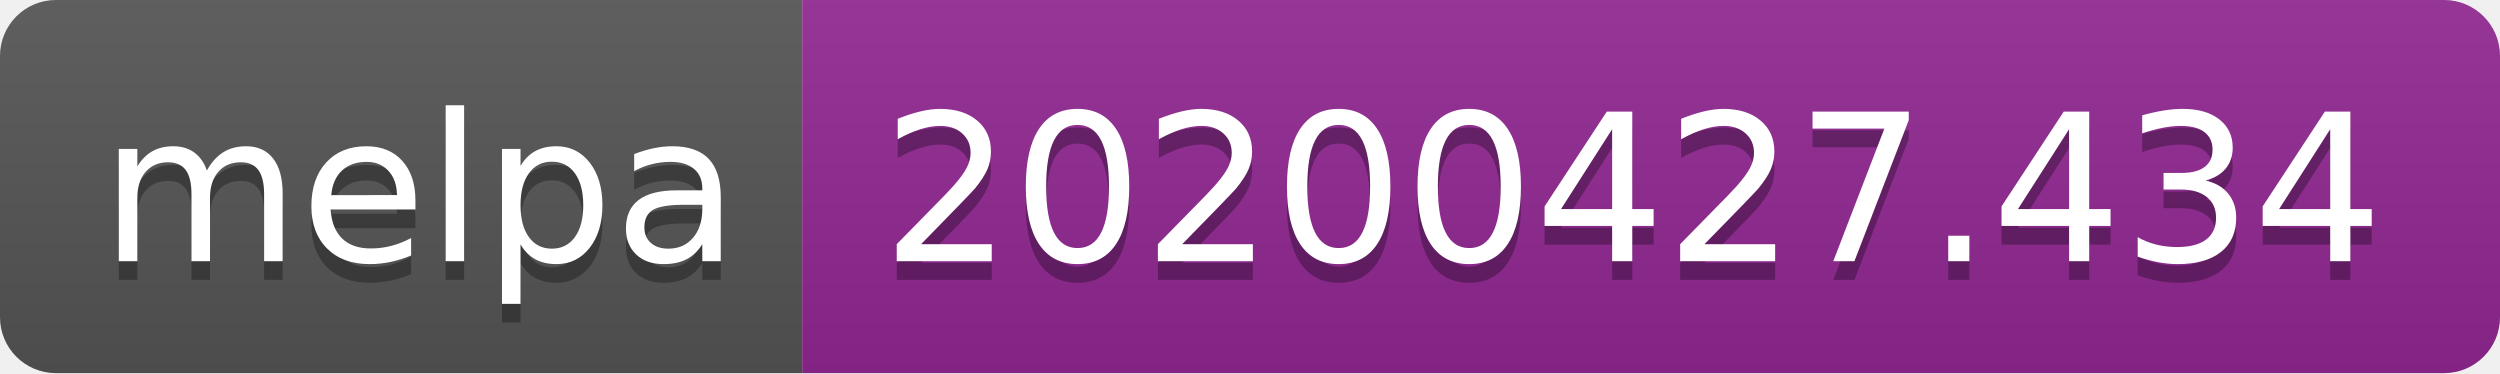
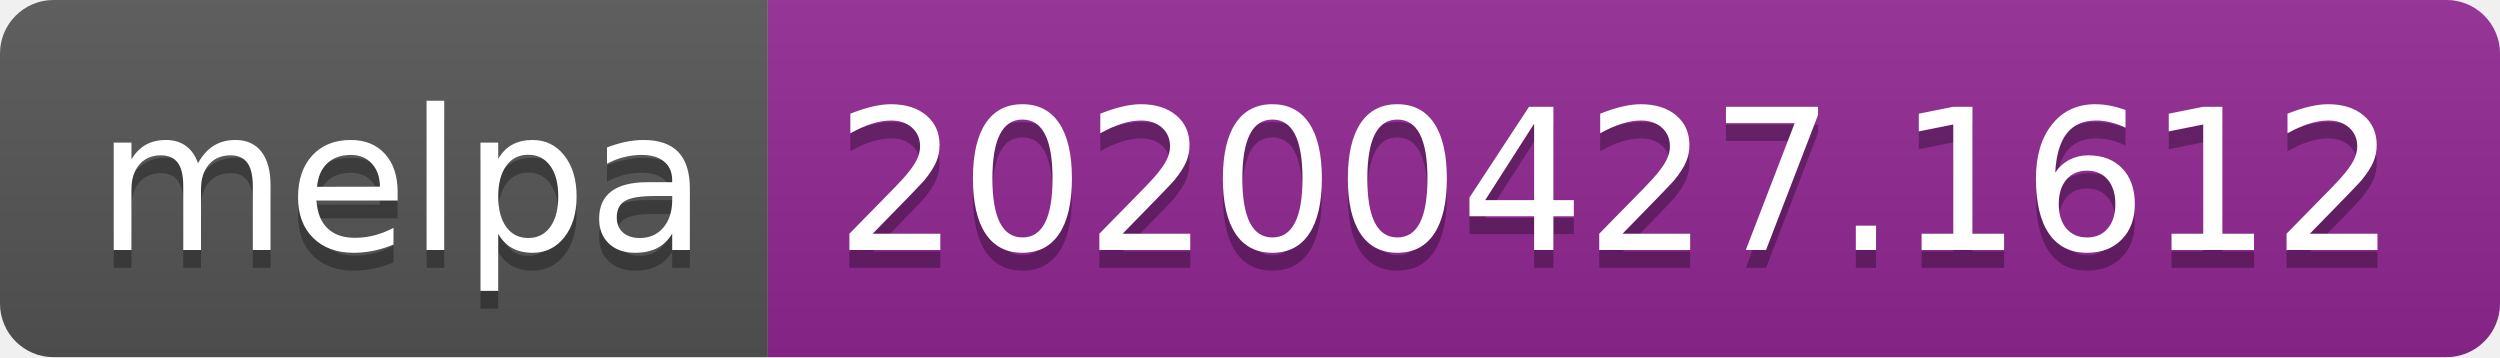
- <svg xmlns="http://www.w3.org/2000/svg" width="134" height="20">
+ <svg xmlns="http://www.w3.org/2000/svg" width="140" height="20">
  <linearGradient id="s" x2="0" y2="100%">
    <stop offset="0" stop-color="#bbb" stop-opacity=".1" />
    <stop offset="1" stop-opacity=".1" />
  </linearGradient>
  <clipPath id="r">
-     <rect width="134" height="20" rx="3" fill="#fff" />
+     <rect width="140" height="20" rx="3" fill="#fff" />
  </clipPath>
  <g clip-path="url(#r)">
    <rect width="43" height="20" fill="#555" />
-     <rect x="43" width="91" height="20" fill="#922793" />
-     <rect width="134" height="20" fill="url(#s)" />
+     <rect x="43" width="97" height="20" fill="#922793" />
+     <rect width="140" height="20" fill="url(#s)" />
  </g>
  <g fill="#fff" text-anchor="middle" font-family="DejaVu Sans,Verdana,Geneva,sans-serif" font-size="110">
    <text x="225" y="150" fill="#010101" fill-opacity=".3" transform="scale(.1)" textLength="330">melpa</text>
    <text x="225" y="140" transform="scale(.1)" textLength="330">melpa</text>
-     <text x="875" y="150" fill="#010101" fill-opacity=".3" transform="scale(.1)" textLength="810">20200427.434</text>
-     <text x="875" y="140" transform="scale(.1)" textLength="810">20200427.434</text>
+     <text x="905" y="150" fill="#010101" fill-opacity=".3" transform="scale(.1)" textLength="870">20200427.1612</text>
+     <text x="905" y="140" transform="scale(.1)" textLength="870">20200427.1612</text>
  </g>
</svg>
